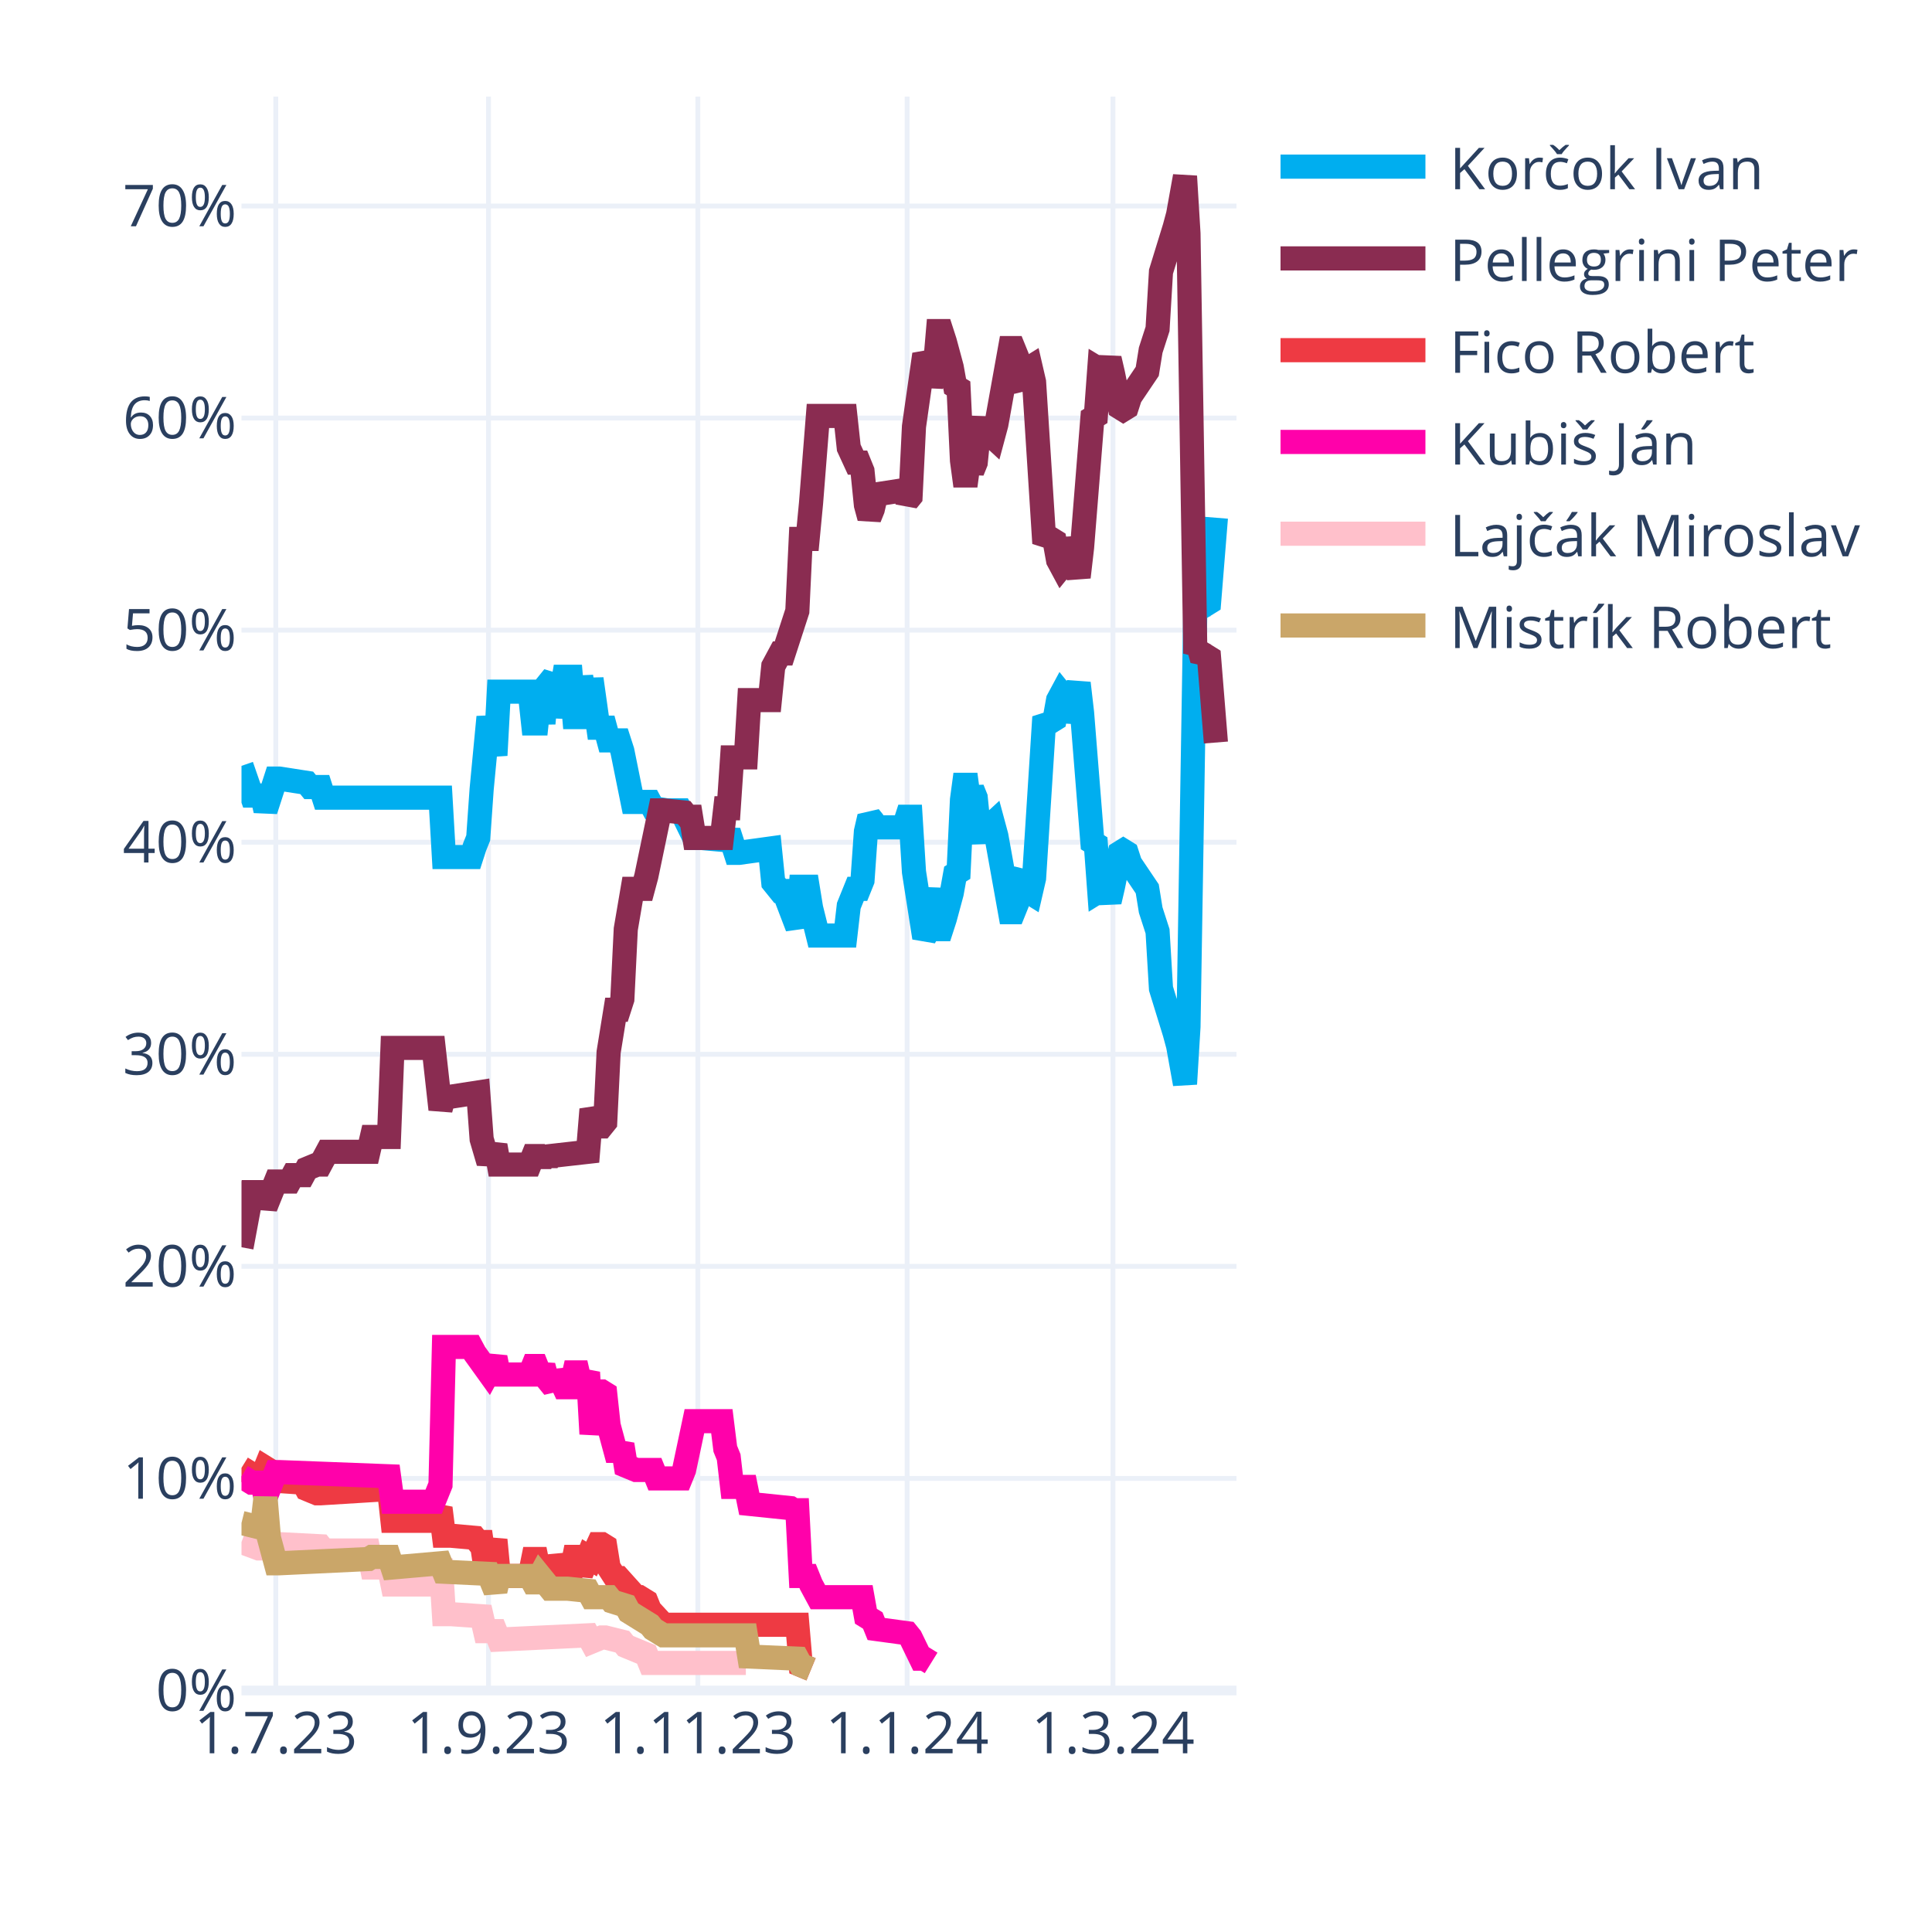
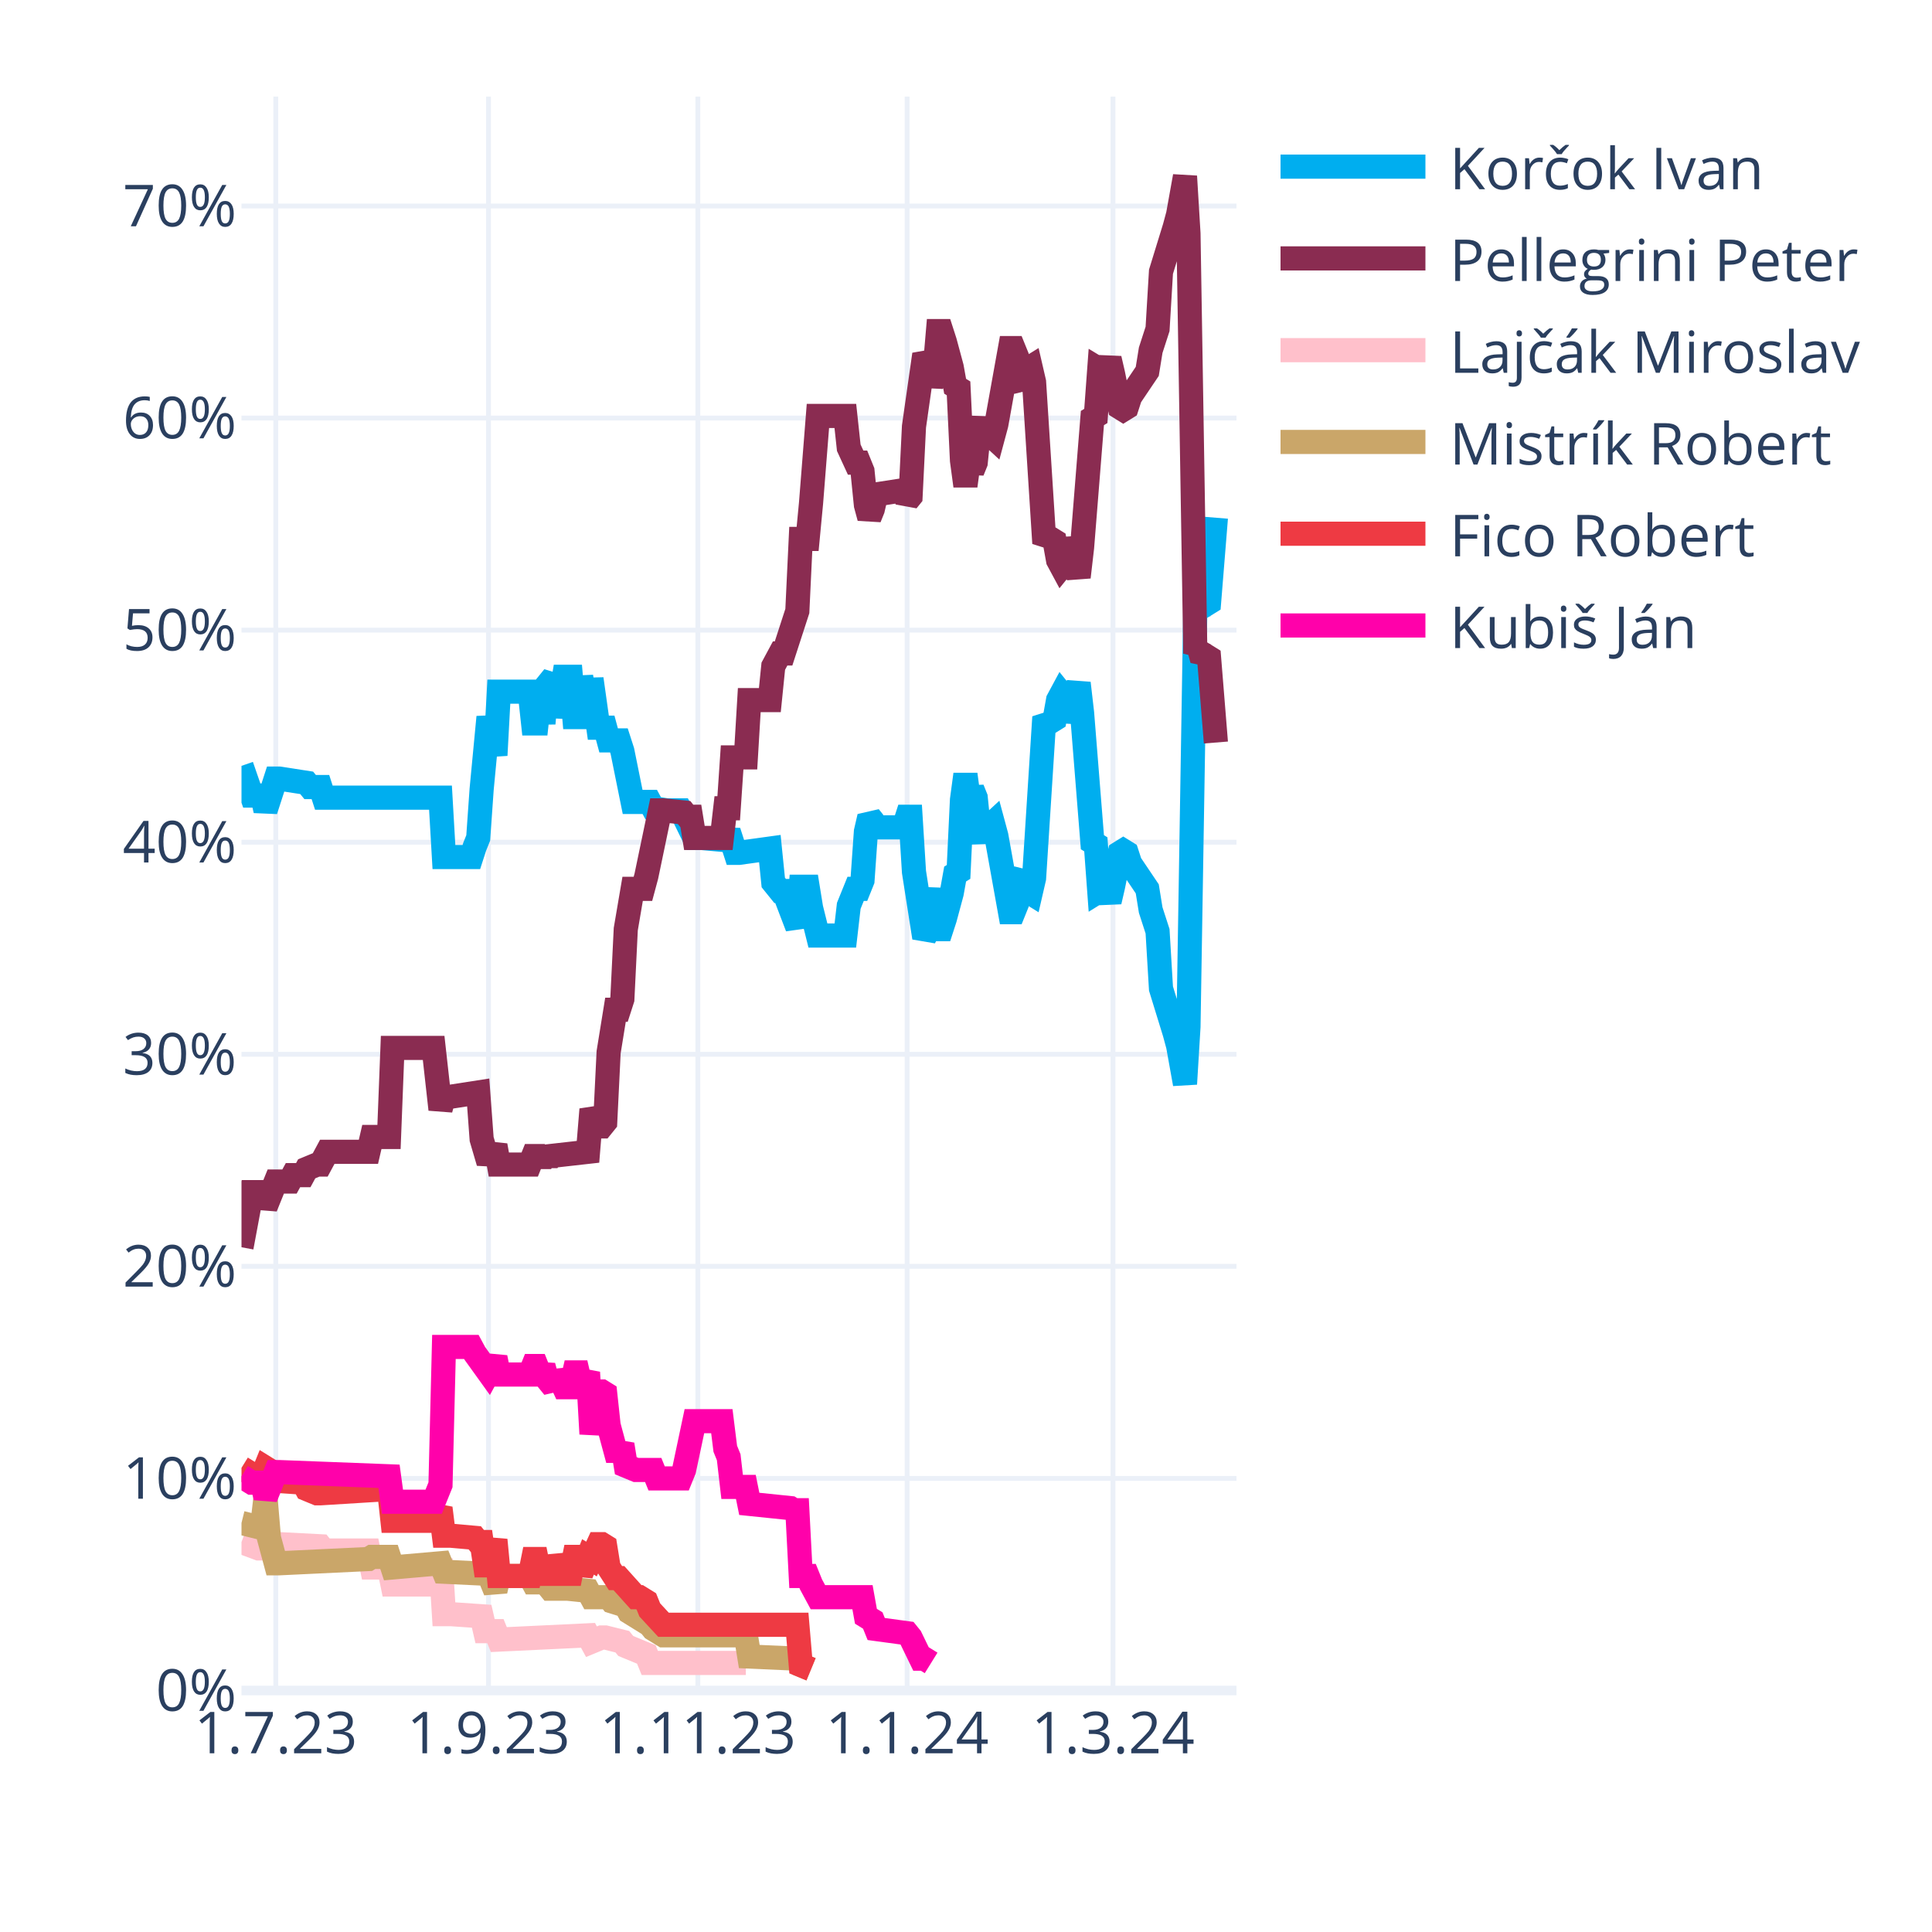
<svg xmlns="http://www.w3.org/2000/svg" class="main-svg" width="400" height="400" style="" viewBox="0 0 400 400">
  <rect x="0" y="0" width="400" height="400" style="fill: rgb(255, 255, 255); fill-opacity: 1;" />
-   <defs id="defs-cba1c6">
+   <defs id="defs-ba55ae">
    <g class="clips">
-       <clipPath id="clipcba1c6xyplot" class="plotclip">
+       <clipPath id="clipba55aexyplot" class="plotclip">
        <rect width="206" height="330" />
      </clipPath>
-       <clipPath class="axesclip" id="clipcba1c6x">
+       <clipPath class="axesclip" id="clipba55aex">
        <rect x="50" y="0" width="206" height="400" />
      </clipPath>
-       <clipPath class="axesclip" id="clipcba1c6y">
+       <clipPath class="axesclip" id="clipba55aey">
        <rect x="0" y="20" width="400" height="330" />
      </clipPath>
-       <clipPath class="axesclip" id="clipcba1c6xy">
+       <clipPath class="axesclip" id="clipba55aexy">
        <rect x="50" y="20" width="206" height="330" />
      </clipPath>
    </g>
    <g class="gradients" />
    <g class="patterns" />
  </defs>
  <g class="bglayer" />
  <g class="layer-below">
    <g class="imagelayer" />
    <g class="shapelayer" />
  </g>
  <g class="cartesianlayer">
    <g class="subplot xy">
      <g class="layer-subplot">
        <g class="shapelayer" />
        <g class="imagelayer" />
      </g>
      <g class="minor-gridlayer">
        <g class="x" />
        <g class="y" />
      </g>
      <g class="gridlayer">
        <g class="x">
          <path class="xgrid crisp" transform="translate(57.1,0)" d="M0,20v330" style="stroke: rgb(235, 240, 248); stroke-opacity: 1; stroke-width: 1px;" />
          <path class="xgrid crisp" transform="translate(101.14,0)" d="M0,20v330" style="stroke: rgb(235, 240, 248); stroke-opacity: 1; stroke-width: 1px;" />
          <path class="xgrid crisp" transform="translate(144.48,0)" d="M0,20v330" style="stroke: rgb(235, 240, 248); stroke-opacity: 1; stroke-width: 1px;" />
          <path class="xgrid crisp" transform="translate(187.81,0)" d="M0,20v330" style="stroke: rgb(235, 240, 248); stroke-opacity: 1; stroke-width: 1px;" />
          <path class="xgrid crisp" transform="translate(230.43,0)" d="M0,20v330" style="stroke: rgb(235, 240, 248); stroke-opacity: 1; stroke-width: 1px;" />
        </g>
        <g class="y">
          <path class="ygrid crisp" transform="translate(0,306.09)" d="M50,0h206" style="stroke: rgb(235, 240, 248); stroke-opacity: 1; stroke-width: 1px;" />
          <path class="ygrid crisp" transform="translate(0,262.18)" d="M50,0h206" style="stroke: rgb(235, 240, 248); stroke-opacity: 1; stroke-width: 1px;" />
          <path class="ygrid crisp" transform="translate(0,218.28)" d="M50,0h206" style="stroke: rgb(235, 240, 248); stroke-opacity: 1; stroke-width: 1px;" />
          <path class="ygrid crisp" transform="translate(0,174.37)" d="M50,0h206" style="stroke: rgb(235, 240, 248); stroke-opacity: 1; stroke-width: 1px;" />
          <path class="ygrid crisp" transform="translate(0,130.46)" d="M50,0h206" style="stroke: rgb(235, 240, 248); stroke-opacity: 1; stroke-width: 1px;" />
          <path class="ygrid crisp" transform="translate(0,86.55)" d="M50,0h206" style="stroke: rgb(235, 240, 248); stroke-opacity: 1; stroke-width: 1px;" />
          <path class="ygrid crisp" transform="translate(0,42.65)" d="M50,0h206" style="stroke: rgb(235, 240, 248); stroke-opacity: 1; stroke-width: 1px;" />
        </g>
      </g>
      <g class="zerolinelayer">
        <path class="yzl zl crisp" transform="translate(0,350)" d="M50,0h206" style="stroke: rgb(235, 240, 248); stroke-opacity: 1; stroke-width: 2px;" />
      </g>
      <g class="layer-between">
        <g class="shapelayer" />
        <g class="imagelayer" />
      </g>
      <path class="xlines-below" />
      <path class="ylines-below" />
      <g class="overlines-below" />
      <g class="xaxislayer-below" />
      <g class="yaxislayer-below" />
      <g class="overaxes-below" />
      <g class="overplot">
-         <g class="xy" transform="translate(50,20)" clip-path="url(#clipcba1c6xyplot)">
+         <g class="xy" transform="translate(50,20)" clip-path="url(#clipba55aexyplot)">
          <g class="scatterlayer mlayer">
-             <g class="trace scatter trace2b1d60" style="stroke-miterlimit: 2; opacity: 1;">
+             <g class="trace scatter tracecd9aca" style="stroke-miterlimit: 2; opacity: 1;">
              <g class="fills" />
              <g class="errorbars" />
              <g class="lines">
                <path class="js-line" d="M0,138.56L2.13,144.71L2.84,144.71L4.26,144.71L4.97,147.78L7.1,141.2L7.81,141.2L13.5,142.08L14.21,142.95L16.34,142.95L17.05,145.15L41.2,145.15L41.91,157.44L47.59,157.44L48.3,155.25L49.01,153.49L49.72,143.39L51.14,128.46L51.86,132.42L52.57,136.37L53.28,123.2L59.67,123.2L60.38,129.78L61.09,129.78L61.8,123.2L62.51,129.78L63.22,121.88L64.64,120.12L65.35,128.46L66.77,120.12L67.48,120.12L68.19,120.12L68.9,128.46L69.61,128.46L70.32,120.12L71.74,128.46L72.46,120.56L73.88,130.66L74.59,130.66L75.3,130.66L76.01,133.29L78.14,133.29L78.85,135.49L80.98,146.03L81.69,146.03L84.53,146.03L85.24,147.34L88.08,147.78L88.79,147.78L90.92,147.78L91.63,149.1L93.77,153.49L95.19,153.49L100.16,153.93L100.87,152.17L102.29,156.57L103,156.57L109.39,155.69L110.1,162.71L111.52,164.47L112.23,164.47L115.08,171.93L115.79,163.59L117.21,163.59L117.92,167.98L119.34,173.69L120.05,173.69L125.02,173.69L125.73,167.54L127.15,164.03L127.86,164.03L128.57,162.27L129.28,152.17L129.99,149.1L130.7,149.98L131.41,151.3L137.1,151.3L137.81,149.1L138.52,149.1L139.23,160.52L141.36,174.13L142.07,172.81L143.49,164.03L144.2,172.37L144.91,172.37L145.62,170.18L147.04,164.91L147.75,160.96L148.46,160.52L149.17,145.59L149.88,140.32L150.59,145.59L151.3,143.39L152.01,145.15L152.72,152.17L153.43,153.93L154.14,151.74L155.57,150.42L156.28,153.05L159.12,168.86L159.83,168.86L160.54,167.1L161.25,161.83L161.96,160.96L162.67,164.47L163.38,164.91L164.09,161.83L166.22,128.46L166.93,129.34L167.64,129.34L168.35,128.9L169.06,124.95L169.77,123.63L170.48,124.51L171.19,129.34L173.32,121.44L174.03,127.59L176.17,154.37L176.88,154.81L177.59,164.47L178.3,164.03L179.01,164.47L179.72,166.66L180.43,163.59L181.85,156.57L182.56,156.13L183.27,156.57L183.98,158.76L187.53,164.03L188.24,168.42L189.66,172.81L190.37,184.67L193.21,193.89L193.92,196.52L195.34,204.42L196.06,192.57L197.48,105.63L198.19,106.95L198.9,104.32L199.61,105.19L200.32,104.75L201.74,87.19" style="vector-effect: none; fill: none; stroke: rgb(0, 174, 239); stroke-opacity: 1; stroke-width: 5px; opacity: 1;" />
              </g>
              <g class="points" />
              <g class="text" />
            </g>
-             <g class="trace scatter trace56de3a" style="stroke-miterlimit: 2; opacity: 1;">
+             <g class="trace scatter trace0b1629" style="stroke-miterlimit: 2; opacity: 1;">
              <g class="fills" />
              <g class="errorbars" />
              <g class="lines">
                <path class="js-line" d="M0,238.23L2.13,226.82L2.84,226.82L4.26,226.82L4.97,229.89L7.1,224.62L7.81,224.62L9.94,224.62L10.66,223.3L12.79,223.3L13.5,221.99L15.63,221.11L16.34,221.11L17.76,218.47L18.47,218.47L26.28,218.47L26.99,215.4L30.54,215.4L31.26,196.96L39.78,196.96L41.2,209.69L41.91,207.06L43.33,207.06L49.01,206.18L49.72,215.84L51.14,220.67L51.86,218.91L52.57,217.16L53.28,221.11L59.67,221.11L60.38,219.35L61.09,219.35L61.8,221.11L62.51,219.35L63.22,220.67L63.93,219.35L71.74,218.47L72.46,209.69L73.88,213.21L74.59,213.21L75.3,212.33L76.01,197.84L77.43,189.06L78.14,189.06L78.85,186.86L79.56,172.37L80.98,164.03L81.69,164.03L83.11,164.03L83.82,161.39L86.66,147.78L87.37,147.78L91.63,148.22L92.34,149.1L93.06,149.1L93.77,153.49L99.45,153.49L100.16,147.34L100.87,147.34L101.58,136.81L104.42,136.81L105.13,124.95L109.39,124.95L110.1,117.93L111.52,115.29L112.23,115.29L115.08,106.51L115.79,91.58L117.21,91.58L117.92,84.12L119.34,66.12L120.05,66.12L125.02,66.12L125.73,72.7L127.15,75.78L127.86,75.78L128.57,77.53L129.28,84.56L129.99,87.19L130.7,85.43L131.41,82.36L137.1,81.48L137.81,83.68L138.52,82.8L139.23,68.31L141.36,53.38L142.07,54.7L142.78,59.97L143.49,56.89L144.2,48.55L144.91,48.55L145.62,50.75L147.04,56.02L147.75,59.97L148.46,60.41L149.17,75.34L149.88,80.61L150.59,75.34L151.3,77.53L152.01,75.78L152.72,68.75L153.43,66.99L154.14,69.19L155.57,70.51L156.28,67.87L159.12,52.07L159.83,52.07L160.54,53.82L161.25,59.09L161.96,59.97L162.67,56.46L163.38,56.02L164.09,59.09L166.22,92.46L166.93,91.58L167.64,91.58L168.35,92.02L169.06,95.97L169.77,97.29L170.48,96.41L171.19,91.58L173.32,99.49L174.03,93.34L176.17,66.55L176.88,66.12L177.59,56.46L178.3,56.89L179.01,56.46L179.72,54.26L180.43,57.33L181.85,64.36L182.56,64.8L183.27,64.36L183.98,62.16L187.53,56.89L188.24,52.5L189.66,48.11L190.37,36.26L193.21,27.04L193.92,24.4L195.34,16.5L196.06,28.36L197.48,115.29L198.19,113.97L198.9,116.61L199.61,115.73L200.32,116.17L201.74,133.73" style="vector-effect: none; fill: none; stroke: rgb(138, 44, 81); stroke-opacity: 1; stroke-width: 5px; opacity: 1;" />
              </g>
              <g class="points" />
              <g class="text" />
            </g>
-             <g class="trace scatter tracec9f611" style="stroke-miterlimit: 2; opacity: 1;">
+             <g class="trace scatter trace63cb20" style="stroke-miterlimit: 2; opacity: 1;">
+               <g class="fills" />
+               <g class="errorbars" />
+               <g class="lines">
+                 <path class="js-line" d="M0,299.26L3.55,300.58L4.26,300.58L7.1,299.7L7.81,299.7L16.34,300.14L17.05,301.02L26.28,301.02L26.99,304.53L30.54,304.53L31.26,308.05L39.78,308.05L41.2,302.78L41.91,314.19L43.33,314.19L49.72,314.63L50.43,317.71L52.57,317.71L53.28,319.46L71.74,318.58L72.46,319.9L74.59,319.02L75.3,319.02L78.85,319.9L79.56,320.78L83.82,322.54L84.53,324.29L104.42,324.29" style="vector-effect: none; fill: none; stroke: rgb(255, 192, 203); stroke-opacity: 1; stroke-width: 5px; opacity: 1;" />
+               </g>
+               <g class="points" />
+               <g class="text" />
+             </g>
+             <g class="trace scatter trace536431" style="stroke-miterlimit: 2; opacity: 1;">
+               <g class="fills" />
+               <g class="errorbars" />
+               <g class="lines">
+                 <path class="js-line" d="M0,295.31L3.55,296.19L4.26,296.19L4.97,290.04L5.68,298.39L7.1,303.66L7.81,303.66L26.28,302.78L26.99,302.34L30.54,302.34L31.26,304.53L41.2,303.66L41.91,305.41L51.14,305.85L51.86,307.61L52.57,309.36L53.28,306.29L59.67,306.29L60.38,307.61L61.09,307.61L61.8,306.29L63.93,308.92L64.64,308.92L66.77,308.92L67.48,308.92L71.74,309.36L72.46,310.68L76.01,310.68L76.72,311.56L79.56,312.44L80.27,313.75L84.53,316.39L85.24,317.27L87.37,318.58L88.08,318.58L104.42,318.58L105.13,322.97L115.08,323.41L115.79,324.73L117.92,325.61" style="vector-effect: none; fill: none; stroke: rgb(202, 166, 105); stroke-opacity: 1; stroke-width: 5px; opacity: 1;" />
+               </g>
+               <g class="points" />
+               <g class="text" />
+             </g>
+             <g class="trace scatter tracefcd192" style="stroke-miterlimit: 2; opacity: 1;">
              <g class="fills" />
              <g class="errorbars" />
              <g class="lines">
                <path class="js-line" d="M0,283.9L2.84,285.65L3.55,285.65L4.26,285.65L4.97,283.9L5.68,284.34L6.39,286.53L12.79,286.97L13.5,288.29L15.63,289.17L16.34,289.17L30.54,288.29L31.26,294.87L39.78,294.87L41.2,292.24L41.91,297.95L43.33,297.95L48.3,298.39L49.01,299.26L49.72,299.26L50.43,304.09L51.14,304.09L51.86,301.46L52.57,298.83L53.28,306.29L59.67,306.29L60.38,302.78L61.09,302.78L61.8,306.29L62.51,302.78L63.22,305.85L64.64,305.85L65.35,302.34L66.77,305.85L67.48,305.85L68.19,305.85L68.9,302.34L69.61,302.34L70.32,305.85L71.74,302.34L72.46,302.78L73.88,299.7L74.59,299.7L75.3,300.14L76.01,304.53L77.43,306.73L78.14,306.73L81.69,310.68L82.4,310.68L83.82,311.56L84.53,313.32L87.37,316.39L88.08,316.39L115.08,316.39L115.79,324.73L117.92,325.61" style="vector-effect: none; fill: none; stroke: rgb(238, 58, 67); stroke-opacity: 1; stroke-width: 5px; opacity: 1;" />
              </g>
              <g class="points" />
              <g class="text" />
            </g>
-             <g class="trace scatter trace6846f2" style="stroke-miterlimit: 2; opacity: 1;">
+             <g class="trace scatter trace97b27c" style="stroke-miterlimit: 2; opacity: 1;">
              <g class="fills" />
              <g class="errorbars" />
              <g class="lines">
                <path class="js-line" d="M0,285.65L2.13,286.97L2.84,286.97L4.26,286.97L4.97,290.04L7.1,284.78L7.81,284.78L30.54,285.65L31.26,290.92L39.78,290.92L41.2,287.41L41.91,258.87L43.33,258.87L47.59,258.87L48.3,260.19L51.14,264.14L51.86,262.82L52.57,261.07L53.28,264.58L59.67,264.58L60.38,262.82L61.09,262.82L61.8,264.58L62.51,262.82L63.22,265.46L64.64,267.21L65.35,264.14L66.77,267.21L67.48,267.21L68.19,267.21L68.9,264.14L69.61,264.14L70.32,267.21L71.74,264.14L72.46,276.87L73.88,268.09L74.59,268.09L75.3,268.53L76.01,275.12L77.43,280.38L78.14,280.38L78.85,279.07L79.56,283.46L81.69,284.34L82.4,284.34L85.24,284.34L85.95,286.09L90.92,286.09L91.63,284.34L93.77,274.24L95.19,274.24L99.45,274.24L100.16,279.95L100.87,281.7L101.58,287.85L104.42,287.85L105.13,291.36L113.66,292.24L114.37,292.68L115.08,292.68L115.79,306.29L117.21,306.29L117.92,308.05L119.34,310.68L120.05,310.68L128.57,310.68L129.28,314.63L130.7,315.51L131.41,317.27L137.81,318.14L138.52,319.02L140.65,323.41L141.36,323.41L142.78,324.29" style="vector-effect: none; fill: none; stroke: rgb(255, 1, 170); stroke-opacity: 1; stroke-width: 5px; opacity: 1;" />
-               </g>
-               <g class="points" />
-               <g class="text" />
-             </g>
-             <g class="trace scatter trace913be7" style="stroke-miterlimit: 2; opacity: 1;">
-               <g class="fills" />
-               <g class="errorbars" />
-               <g class="lines">
-                 <path class="js-line" d="M0,299.26L3.55,300.58L4.26,300.58L7.1,299.7L7.81,299.7L16.34,300.14L17.05,301.02L26.28,301.02L26.99,304.53L30.54,304.53L31.26,308.05L39.78,308.05L41.2,302.78L41.91,314.19L43.33,314.19L49.72,314.63L50.43,317.71L52.57,317.71L53.28,319.46L71.74,318.58L72.46,319.9L74.59,319.02L75.3,319.02L78.85,319.9L79.56,320.78L83.82,322.54L84.53,324.29L104.42,324.29" style="vector-effect: none; fill: none; stroke: rgb(255, 192, 203); stroke-opacity: 1; stroke-width: 5px; opacity: 1;" />
-               </g>
-               <g class="points" />
-               <g class="text" />
-             </g>
-             <g class="trace scatter trace74a319" style="stroke-miterlimit: 2; opacity: 1;">
-               <g class="fills" />
-               <g class="errorbars" />
-               <g class="lines">
-                 <path class="js-line" d="M0,295.31L3.55,296.19L4.26,296.19L4.97,290.04L5.68,298.39L7.1,303.66L7.81,303.66L26.28,302.78L26.99,302.34L30.54,302.34L31.26,304.53L41.2,303.66L41.91,305.41L51.14,305.85L51.86,307.61L52.57,309.36L53.28,306.29L59.67,306.29L60.38,307.61L61.09,307.61L61.8,306.29L63.93,308.92L64.64,308.92L66.77,308.92L67.48,308.92L71.74,309.36L72.46,310.68L76.01,310.68L76.72,311.56L79.56,312.44L80.27,313.75L84.53,316.39L85.24,317.27L87.37,318.58L88.08,318.58L104.42,318.58L105.13,322.97L115.08,323.41L115.79,324.73L117.92,325.61" style="vector-effect: none; fill: none; stroke: rgb(202, 166, 105); stroke-opacity: 1; stroke-width: 5px; opacity: 1;" />
              </g>
              <g class="points" />
              <g class="text" />
            </g>
          </g>
        </g>
      </g>
      <path class="xlines-above crisp" d="M0,0" style="fill: none;" />
      <path class="ylines-above crisp" d="M0,0" style="fill: none;" />
      <g class="overlines-above" />
      <g class="xaxislayer-above">
        <g class="xtick">
          <text text-anchor="middle" x="0" y="363" transform="translate(57.1,0)" style="font-family: 'Open Sans', verdana, arial, sans-serif; font-size: 12px; fill: rgb(42, 63, 95); fill-opacity: 1; white-space: pre; opacity: 1;">1.7.23</text>
        </g>
        <g class="xtick">
          <text text-anchor="middle" x="0" y="363" style="font-family: 'Open Sans', verdana, arial, sans-serif; font-size: 12px; fill: rgb(42, 63, 95); fill-opacity: 1; white-space: pre; opacity: 1;" transform="translate(101.14,0)">1.9.23</text>
        </g>
        <g class="xtick">
          <text text-anchor="middle" x="0" y="363" style="font-family: 'Open Sans', verdana, arial, sans-serif; font-size: 12px; fill: rgb(42, 63, 95); fill-opacity: 1; white-space: pre; opacity: 1;" transform="translate(144.48,0)">1.11.23</text>
        </g>
        <g class="xtick">
          <text text-anchor="middle" x="0" y="363" style="font-family: 'Open Sans', verdana, arial, sans-serif; font-size: 12px; fill: rgb(42, 63, 95); fill-opacity: 1; white-space: pre; opacity: 1;" transform="translate(187.81,0)">1.1.24</text>
        </g>
        <g class="xtick">
          <text text-anchor="middle" x="0" y="363" style="font-family: 'Open Sans', verdana, arial, sans-serif; font-size: 12px; fill: rgb(42, 63, 95); fill-opacity: 1; white-space: pre; opacity: 1;" transform="translate(230.43,0)">1.3.24</text>
        </g>
      </g>
      <g class="yaxislayer-above">
        <g class="ytick">
          <text text-anchor="end" x="49" y="4.2" transform="translate(0,350)" style="font-family: 'Open Sans', verdana, arial, sans-serif; font-size: 12px; fill: rgb(42, 63, 95); fill-opacity: 1; white-space: pre; opacity: 1;">0%</text>
        </g>
        <g class="ytick">
          <text text-anchor="end" x="49" y="4.2" style="font-family: 'Open Sans', verdana, arial, sans-serif; font-size: 12px; fill: rgb(42, 63, 95); fill-opacity: 1; white-space: pre; opacity: 1;" transform="translate(0,306.09)">10%</text>
        </g>
        <g class="ytick">
          <text text-anchor="end" x="49" y="4.2" style="font-family: 'Open Sans', verdana, arial, sans-serif; font-size: 12px; fill: rgb(42, 63, 95); fill-opacity: 1; white-space: pre; opacity: 1;" transform="translate(0,262.18)">20%</text>
        </g>
        <g class="ytick">
          <text text-anchor="end" x="49" y="4.2" style="font-family: 'Open Sans', verdana, arial, sans-serif; font-size: 12px; fill: rgb(42, 63, 95); fill-opacity: 1; white-space: pre; opacity: 1;" transform="translate(0,218.28)">30%</text>
        </g>
        <g class="ytick">
          <text text-anchor="end" x="49" y="4.2" style="font-family: 'Open Sans', verdana, arial, sans-serif; font-size: 12px; fill: rgb(42, 63, 95); fill-opacity: 1; white-space: pre; opacity: 1;" transform="translate(0,174.37)">40%</text>
        </g>
        <g class="ytick">
          <text text-anchor="end" x="49" y="4.2" style="font-family: 'Open Sans', verdana, arial, sans-serif; font-size: 12px; fill: rgb(42, 63, 95); fill-opacity: 1; white-space: pre; opacity: 1;" transform="translate(0,130.46)">50%</text>
        </g>
        <g class="ytick">
          <text text-anchor="end" x="49" y="4.2" style="font-family: 'Open Sans', verdana, arial, sans-serif; font-size: 12px; fill: rgb(42, 63, 95); fill-opacity: 1; white-space: pre; opacity: 1;" transform="translate(0,86.55)">60%</text>
        </g>
        <g class="ytick">
          <text text-anchor="end" x="49" y="4.2" style="font-family: 'Open Sans', verdana, arial, sans-serif; font-size: 12px; fill: rgb(42, 63, 95); fill-opacity: 1; white-space: pre; opacity: 1;" transform="translate(0,42.65)">70%</text>
        </g>
      </g>
      <g class="overaxes-above" />
    </g>
  </g>
  <g class="polarlayer" />
  <g class="smithlayer" />
  <g class="ternarylayer" />
  <g class="geolayer" />
  <g class="funnelarealayer" />
  <g class="pielayer" />
  <g class="iciclelayer" />
  <g class="treemaplayer" />
  <g class="sunburstlayer" />
  <g class="glimages" />
-   <defs id="topdefs-cba1c6">
+   <defs id="topdefs-ba55ae">
    <g class="clips" />
-     <clipPath id="legendcba1c6">
+     <clipPath id="legendba55ae">
      <rect width="128" height="124" x="0" y="0" />
    </clipPath>
  </defs>
  <g class="layer-above">
    <g class="imagelayer" />
    <g class="shapelayer" />
  </g>
  <g class="infolayer">
    <g class="legend" pointer-events="all" transform="translate(260.12,20)">
      <rect class="bg" shape-rendering="crispEdges" width="128" height="124" x="0" y="0" style="stroke: rgb(68, 68, 68); stroke-opacity: 1; fill: rgb(255, 255, 255); fill-opacity: 1; stroke-width: 0px;" />
-       <g class="scrollbox" transform="" clip-path="url(#legendcba1c6)">
+       <g class="scrollbox" transform="" clip-path="url(#legendba55ae)">
        <g class="groups">
          <g class="traces" transform="translate(0,14.5)" style="opacity: 1;">
            <text class="legendtext" text-anchor="start" x="40" y="4.68" style="font-family: 'Open Sans', verdana, arial, sans-serif; font-size: 12px; fill: rgb(42, 63, 95); fill-opacity: 1; white-space: pre;">Korčok Ivan</text>
            <g class="layers" style="opacity: 1;">
              <g class="legendfill" />
              <g class="legendlines">
                <path class="js-line" d="M5,0h30" style="fill: none; stroke: rgb(0, 174, 239); stroke-opacity: 1; stroke-width: 5px;" />
              </g>
              <g class="legendsymbols">
                <g class="legendpoints" />
              </g>
            </g>
            <rect class="legendtoggle" x="0" y="-9.5" width="122.703" height="19" style="fill: rgb(0, 0, 0); fill-opacity: 0;" />
          </g>
          <g class="traces" transform="translate(0,33.5)" style="opacity: 1;">
            <text class="legendtext" text-anchor="start" x="40" y="4.68" style="font-family: 'Open Sans', verdana, arial, sans-serif; font-size: 12px; fill: rgb(42, 63, 95); fill-opacity: 1; white-space: pre;">Pellegrini Peter</text>
            <g class="layers" style="opacity: 1;">
              <g class="legendfill" />
              <g class="legendlines">
                <path class="js-line" d="M5,0h30" style="fill: none; stroke: rgb(138, 44, 81); stroke-opacity: 1; stroke-width: 5px;" />
              </g>
              <g class="legendsymbols">
                <g class="legendpoints" />
              </g>
            </g>
            <rect class="legendtoggle" x="0" y="-9.5" width="122.703" height="19" style="fill: rgb(0, 0, 0); fill-opacity: 0;" />
          </g>
          <g class="traces" transform="translate(0,52.5)" style="opacity: 1;">
+             <text class="legendtext" text-anchor="start" x="40" y="4.68" style="font-family: 'Open Sans', verdana, arial, sans-serif; font-size: 12px; fill: rgb(42, 63, 95); fill-opacity: 1; white-space: pre;">Lajčák Miroslav</text>
+             <g class="layers" style="opacity: 1;">
+               <g class="legendfill" />
+               <g class="legendlines">
+                 <path class="js-line" d="M5,0h30" style="fill: none; stroke: rgb(255, 192, 203); stroke-opacity: 1; stroke-width: 5px;" />
+               </g>
+               <g class="legendsymbols">
+                 <g class="legendpoints" />
+               </g>
+             </g>
+             <rect class="legendtoggle" x="0" y="-9.5" width="122.703" height="19" style="fill: rgb(0, 0, 0); fill-opacity: 0;" />
+           </g>
+           <g class="traces" transform="translate(0,71.5)" style="opacity: 1;">
+             <text class="legendtext" text-anchor="start" x="40" y="4.68" style="font-family: 'Open Sans', verdana, arial, sans-serif; font-size: 12px; fill: rgb(42, 63, 95); fill-opacity: 1; white-space: pre;">Mistrík Robert</text>
+             <g class="layers" style="opacity: 1;">
+               <g class="legendfill" />
+               <g class="legendlines">
+                 <path class="js-line" d="M5,0h30" style="fill: none; stroke: rgb(202, 166, 105); stroke-opacity: 1; stroke-width: 5px;" />
+               </g>
+               <g class="legendsymbols">
+                 <g class="legendpoints" />
+               </g>
+             </g>
+             <rect class="legendtoggle" x="0" y="-9.5" width="122.703" height="19" style="fill: rgb(0, 0, 0); fill-opacity: 0;" />
+           </g>
+           <g class="traces" transform="translate(0,90.5)" style="opacity: 1;">
            <text class="legendtext" text-anchor="start" x="40" y="4.68" style="font-family: 'Open Sans', verdana, arial, sans-serif; font-size: 12px; fill: rgb(42, 63, 95); fill-opacity: 1; white-space: pre;">Fico Robert</text>
            <g class="layers" style="opacity: 1;">
              <g class="legendfill" />
              <g class="legendlines">
                <path class="js-line" d="M5,0h30" style="fill: none; stroke: rgb(238, 58, 67); stroke-opacity: 1; stroke-width: 5px;" />
              </g>
              <g class="legendsymbols">
                <g class="legendpoints" />
              </g>
            </g>
            <rect class="legendtoggle" x="0" y="-9.5" width="122.703" height="19" style="fill: rgb(0, 0, 0); fill-opacity: 0;" />
          </g>
-           <g class="traces" transform="translate(0,71.5)" style="opacity: 1;">
+           <g class="traces" transform="translate(0,109.5)" style="opacity: 1;">
            <text class="legendtext" text-anchor="start" x="40" y="4.68" style="font-family: 'Open Sans', verdana, arial, sans-serif; font-size: 12px; fill: rgb(42, 63, 95); fill-opacity: 1; white-space: pre;">Kubiš Ján</text>
            <g class="layers" style="opacity: 1;">
              <g class="legendfill" />
              <g class="legendlines">
                <path class="js-line" d="M5,0h30" style="fill: none; stroke: rgb(255, 1, 170); stroke-opacity: 1; stroke-width: 5px;" />
-               </g>
-               <g class="legendsymbols">
-                 <g class="legendpoints" />
-               </g>
-             </g>
-             <rect class="legendtoggle" x="0" y="-9.5" width="122.703" height="19" style="fill: rgb(0, 0, 0); fill-opacity: 0;" />
-           </g>
-           <g class="traces" transform="translate(0,90.5)" style="opacity: 1;">
-             <text class="legendtext" text-anchor="start" x="40" y="4.68" style="font-family: 'Open Sans', verdana, arial, sans-serif; font-size: 12px; fill: rgb(42, 63, 95); fill-opacity: 1; white-space: pre;">Lajčák Miroslav</text>
-             <g class="layers" style="opacity: 1;">
-               <g class="legendfill" />
-               <g class="legendlines">
-                 <path class="js-line" d="M5,0h30" style="fill: none; stroke: rgb(255, 192, 203); stroke-opacity: 1; stroke-width: 5px;" />
-               </g>
-               <g class="legendsymbols">
-                 <g class="legendpoints" />
-               </g>
-             </g>
-             <rect class="legendtoggle" x="0" y="-9.5" width="122.703" height="19" style="fill: rgb(0, 0, 0); fill-opacity: 0;" />
-           </g>
-           <g class="traces" transform="translate(0,109.5)" style="opacity: 1;">
-             <text class="legendtext" text-anchor="start" x="40" y="4.68" style="font-family: 'Open Sans', verdana, arial, sans-serif; font-size: 12px; fill: rgb(42, 63, 95); fill-opacity: 1; white-space: pre;">Mistrík Robert</text>
-             <g class="layers" style="opacity: 1;">
-               <g class="legendfill" />
-               <g class="legendlines">
-                 <path class="js-line" d="M5,0h30" style="fill: none; stroke: rgb(202, 166, 105); stroke-opacity: 1; stroke-width: 5px;" />
              </g>
              <g class="legendsymbols">
                <g class="legendpoints" />
              </g>
            </g>
            <rect class="legendtoggle" x="0" y="-9.5" width="122.703" height="19" style="fill: rgb(0, 0, 0); fill-opacity: 0;" />
          </g>
        </g>
      </g>
      <rect class="scrollbar" rx="20" ry="3" width="0" height="0" x="0" y="0" style="fill: rgb(128, 139, 164); fill-opacity: 1;" />
    </g>
    <g class="g-gtitle" />
    <g class="g-xtitle" />
    <g class="g-ytitle" />
  </g>
</svg>
